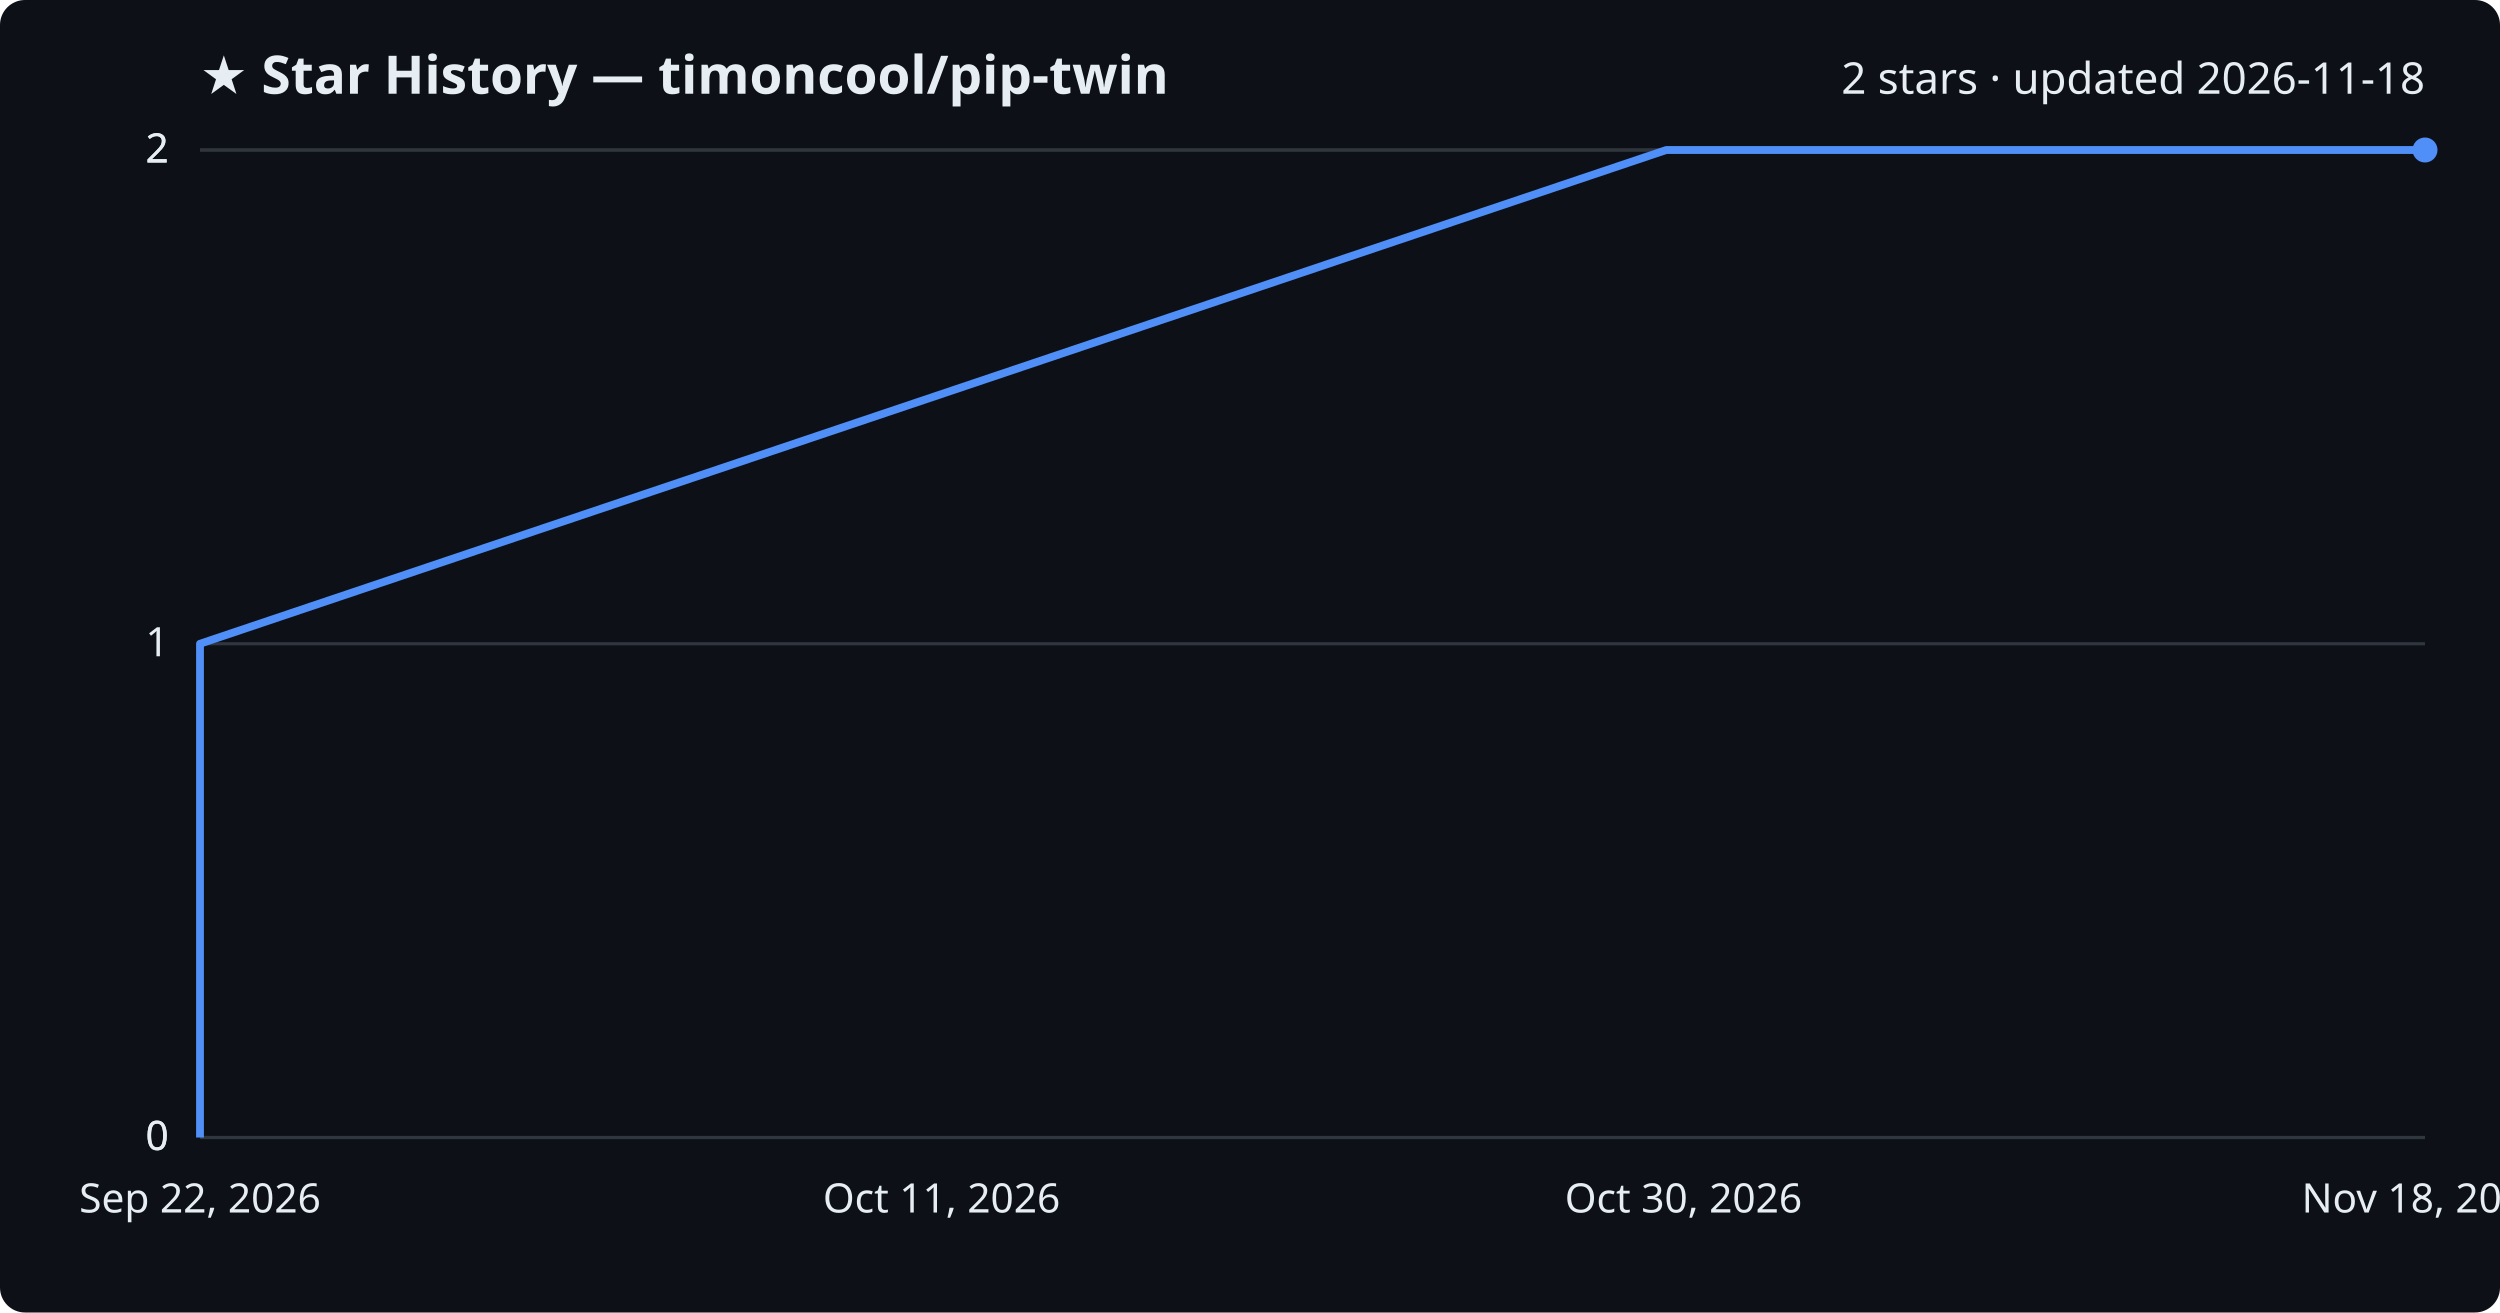
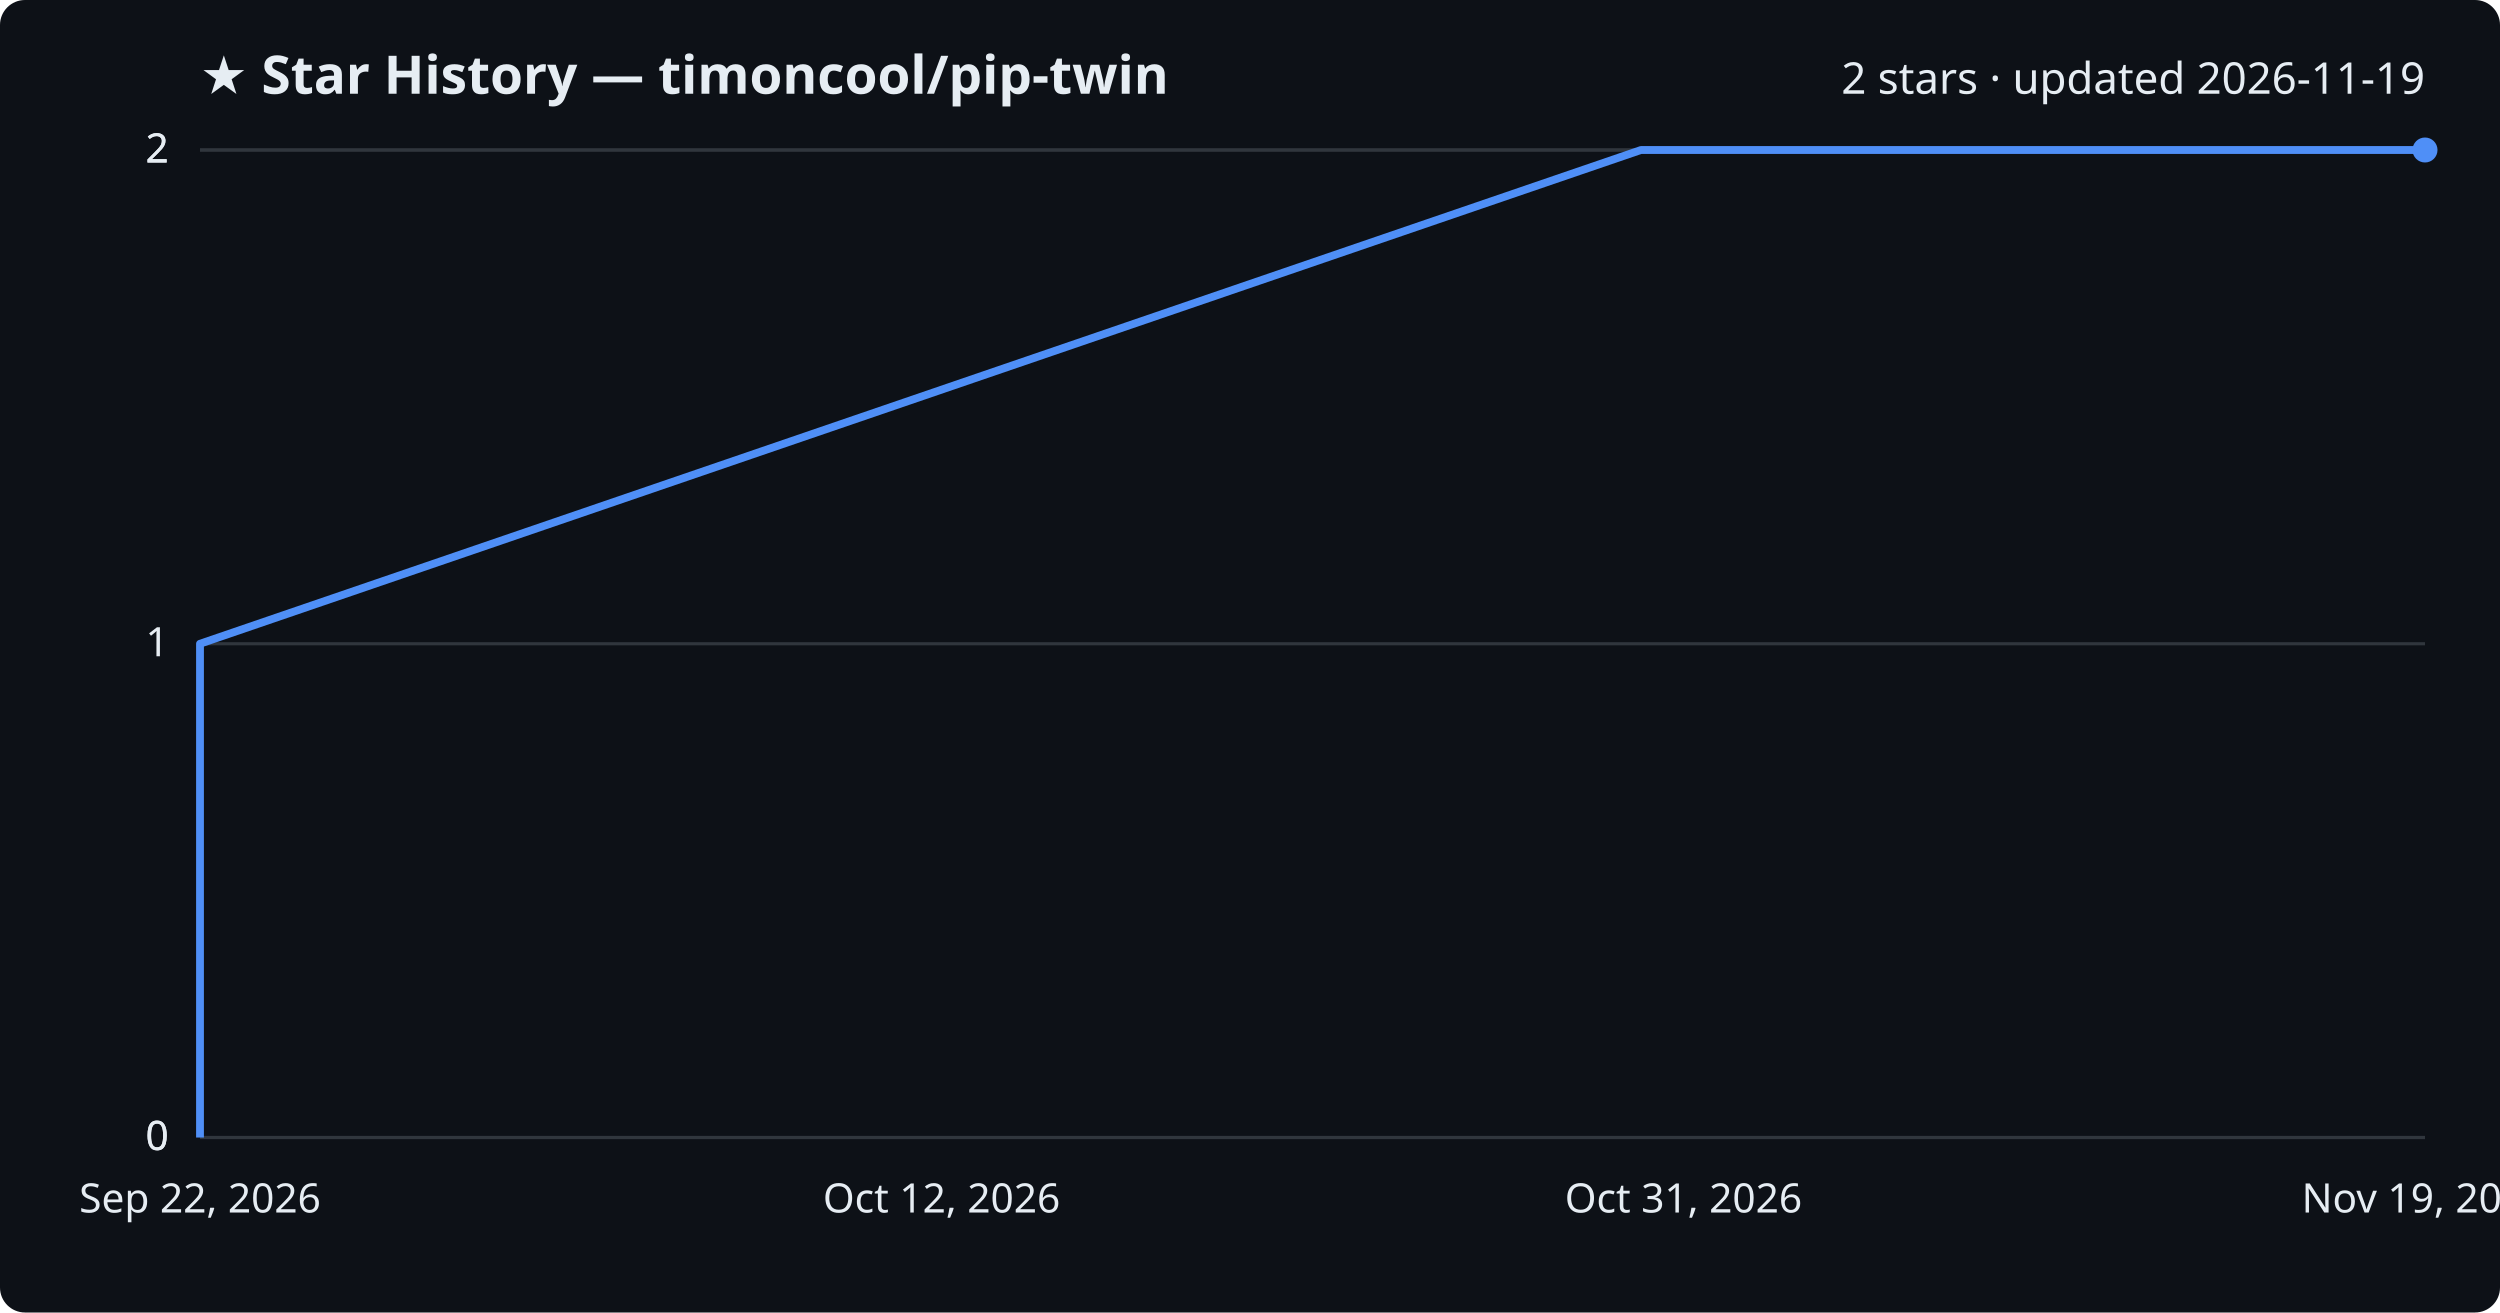
<svg xmlns="http://www.w3.org/2000/svg" viewBox="0 0 800 420" font-family="Segoe UI, sans-serif">
  <rect width="800" height="420" fill="#0d1117" rx="8" />
  <text x="64" y="30" fill="#e6edf3" font-size="17" font-weight="700">★ Star History — timoncool/pip-twin</text>
-   <text x="776" y="30" fill="#e6edf3" font-size="14" text-anchor="end">2 stars · updated 2026-11-18</text>
+   <text x="776" y="30" fill="#e6edf3" font-size="14" text-anchor="end">2 stars · updated 2026-11-19</text>
  <line x1="64" y1="364.0" x2="776" y2="364.0" stroke="#30363d" stroke-width="1" />
  <text x="54" y="368.0" fill="#e6edf3" font-size="13" text-anchor="end">0</text>
  <line x1="64" y1="364.0" x2="776" y2="364.0" stroke="#30363d" stroke-width="1" />
  <text x="54" y="368.0" fill="#e6edf3" font-size="13" text-anchor="end">0</text>
  <line x1="64" y1="206.0" x2="776" y2="206.0" stroke="#30363d" stroke-width="1" />
  <text x="54" y="210.0" fill="#e6edf3" font-size="13" text-anchor="end">1</text>
  <line x1="64" y1="48.0" x2="776" y2="48.0" stroke="#30363d" stroke-width="1" />
  <text x="54" y="52.0" fill="#e6edf3" font-size="13" text-anchor="end">2</text>
  <line x1="64" y1="48.0" x2="776" y2="48.0" stroke="#30363d" stroke-width="1" />
  <text x="54" y="52.0" fill="#e6edf3" font-size="13" text-anchor="end">2</text>
-   <path d="M64.0,364.0 L64.0,206.0 L533.2,48.0 L776.0,48.0" fill="none" stroke="#4f8ff7" stroke-width="2.5" stroke-linejoin="round" />
+   <path d="M64.0,364.0 L64.0,206.0 L525.1,48.0 L776.0,48.0" fill="none" stroke="#4f8ff7" stroke-width="2.5" stroke-linejoin="round" />
  <circle cx="776.0" cy="48.0" r="4" fill="#4f8ff7" />
  <text x="64.0" y="388" fill="#e6edf3" font-size="13" text-anchor="middle">Sep 22, 2026</text>
-   <text x="301.3" y="388" fill="#e6edf3" font-size="13" text-anchor="middle">Oct 11, 2026</text>
-   <text x="538.7" y="388" fill="#e6edf3" font-size="13" text-anchor="middle">Oct 30, 2026</text>
-   <text x="776.0" y="388" fill="#e6edf3" font-size="13" text-anchor="middle">Nov 18, 2026</text>
+   <text x="301.3" y="388" fill="#e6edf3" font-size="13" text-anchor="middle">Oct 12, 2026</text>
+   <text x="538.7" y="388" fill="#e6edf3" font-size="13" text-anchor="middle">Oct 31, 2026</text>
+   <text x="776.0" y="388" fill="#e6edf3" font-size="13" text-anchor="middle">Nov 19, 2026</text>
</svg>
